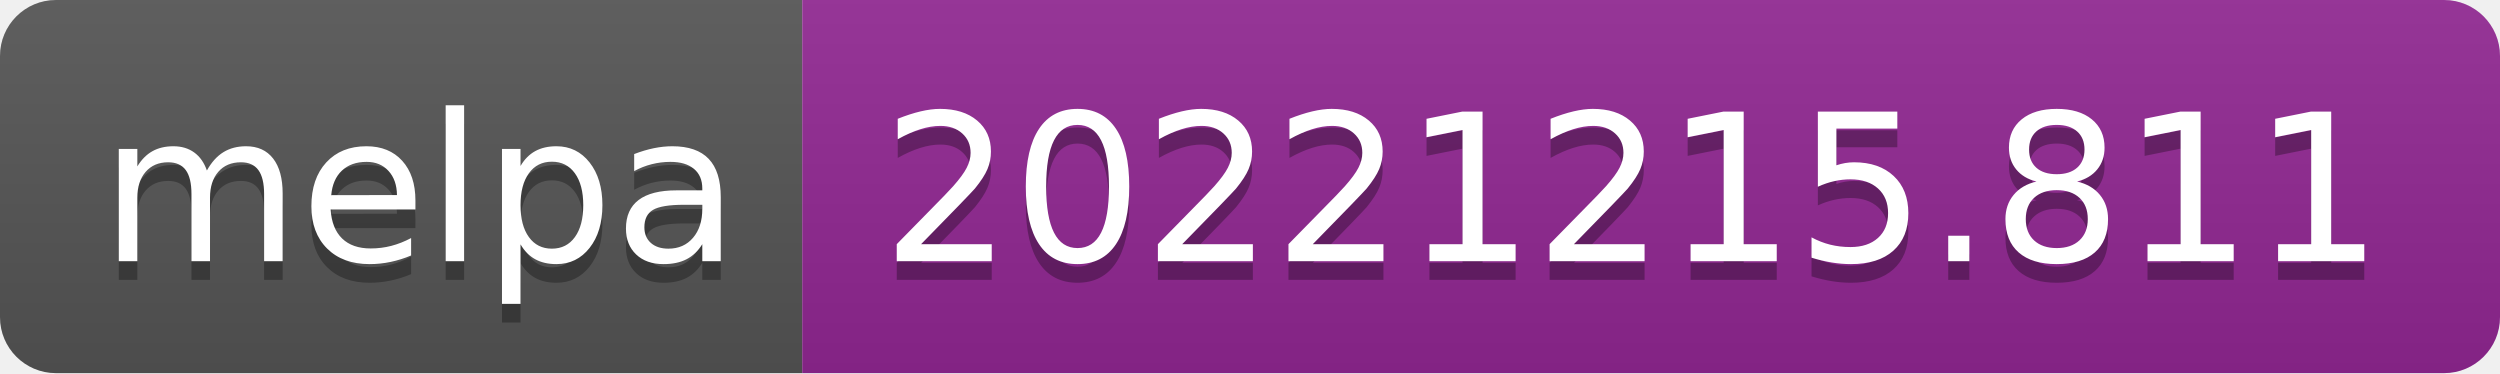
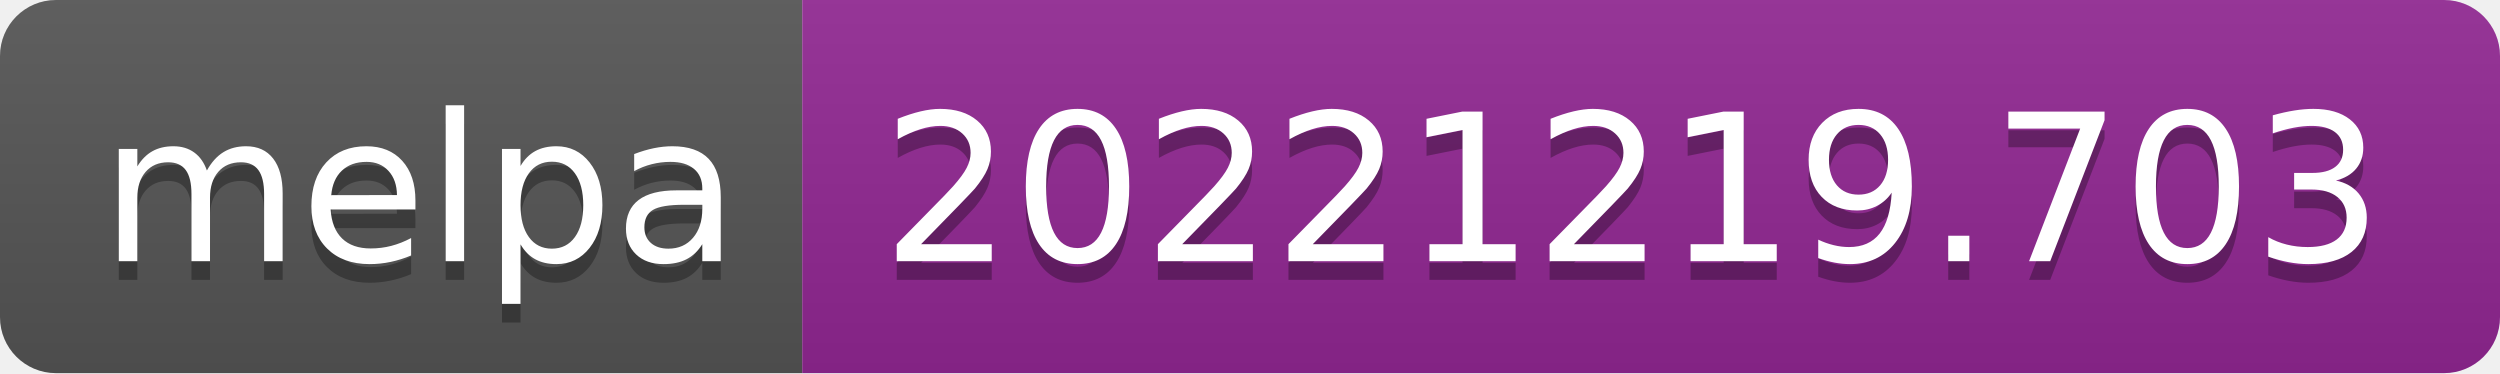
- <svg xmlns="http://www.w3.org/2000/svg" width="134" height="20" role="img" aria-label="melpa: 20221215.811">
+ <svg xmlns="http://www.w3.org/2000/svg" width="134" height="20" role="img" aria-label="melpa: 20221219.703">
  <linearGradient id="s" x2="0" y2="100%">
    <stop offset="0" stop-color="#bbb" stop-opacity=".1" />
    <stop offset="1" stop-opacity=".1" />
  </linearGradient>
  <clipPath id="r">
    <rect width="134" height="20" rx="3" fill="#fff" />
  </clipPath>
  <g clip-path="url(#r)">
    <rect width="43" height="20" fill="#555" />
    <rect x="43" width="91" height="20" fill="#922793" />
    <rect width="134" height="20" fill="url(#s)" />
  </g>
  <g fill="#fff" text-anchor="middle" font-family="Verdana,Geneva,DejaVu Sans,sans-serif" text-rendering="geometricPrecision" font-size="110">
    <text aria-hidden="true" x="225" y="150" fill="#010101" fill-opacity=".3" transform="scale(.1)" textLength="330">melpa</text>
    <text x="225" y="140" transform="scale(.1)" fill="#fff" textLength="330">melpa</text>
-     <text aria-hidden="true" x="875" y="150" fill="#010101" fill-opacity=".3" transform="scale(.1)" textLength="810">20221215.811</text>
-     <text x="875" y="140" transform="scale(.1)" fill="#fff" textLength="810">20221215.811</text>
+     <text aria-hidden="true" x="875" y="150" fill="#010101" fill-opacity=".3" transform="scale(.1)" textLength="810">20221219.703</text>
+     <text x="875" y="140" transform="scale(.1)" fill="#fff" textLength="810">20221219.703</text>
  </g>
</svg>
